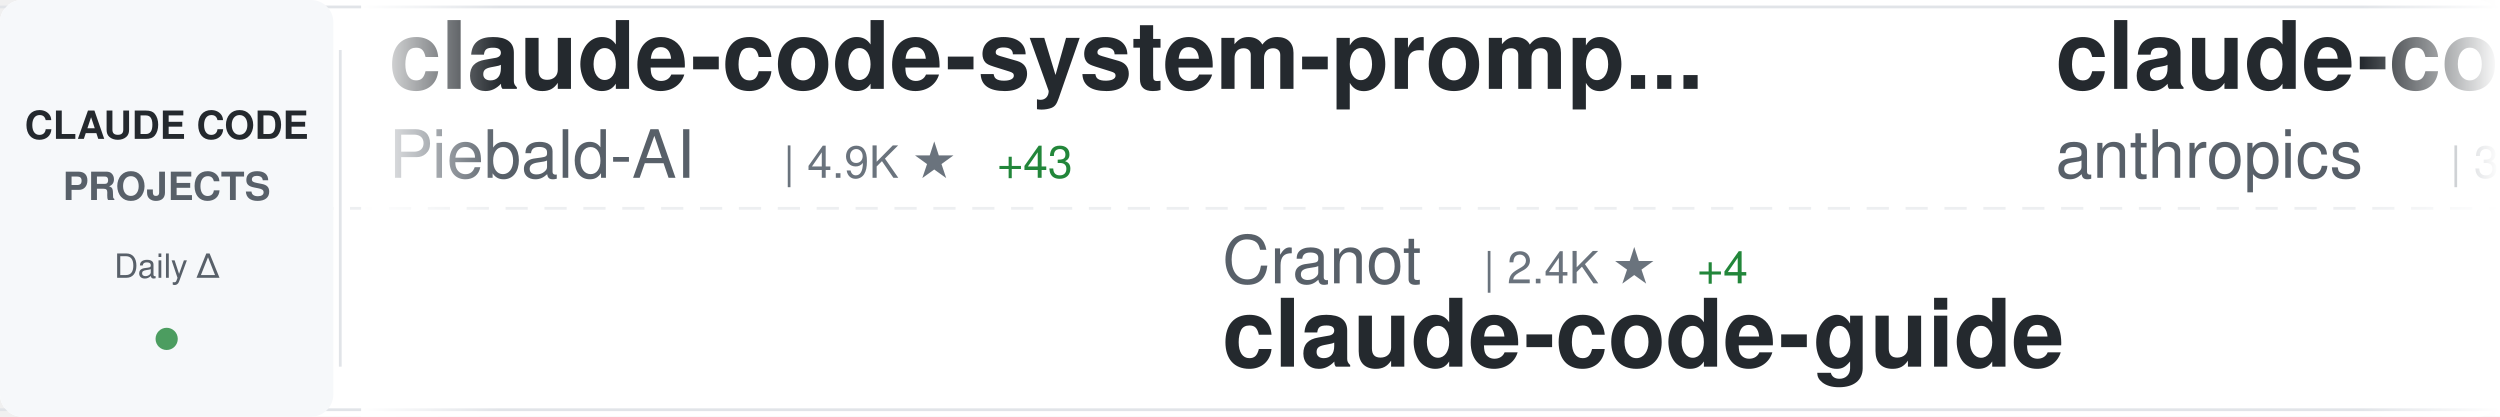
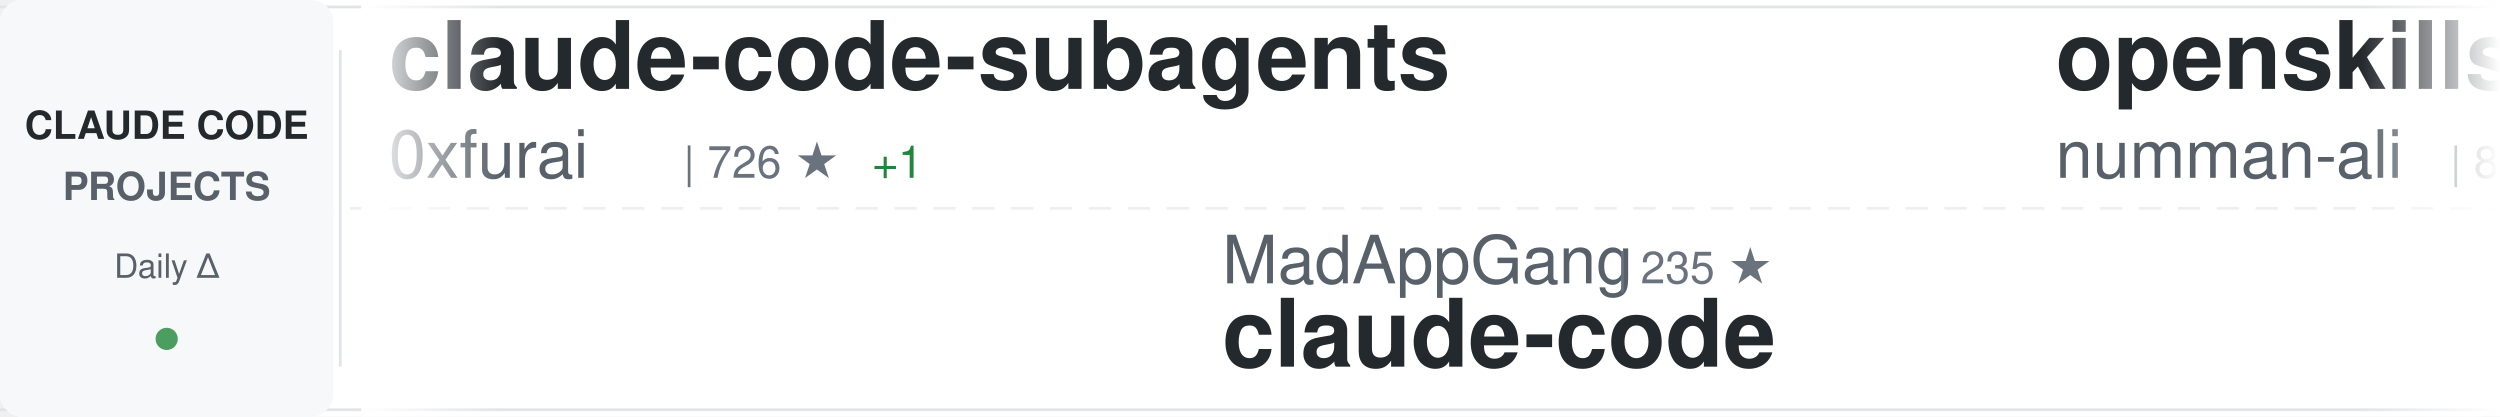
<svg xmlns="http://www.w3.org/2000/svg" width="900" height="150">
  <defs>
    <linearGradient id="awesomeLeftFade" x1="0%" y1="0%" x2="100%" y2="0%">
      <stop offset="0%" style="stop-color:#ffffff;stop-opacity:1" />
      <stop offset="100%" style="stop-color:#ffffff;stop-opacity:0" />
    </linearGradient>
    <linearGradient id="awesomeRightFade" x1="0%" y1="0%" x2="100%" y2="0%">
      <stop offset="0%" style="stop-color:#ffffff;stop-opacity:0" />
      <stop offset="100%" style="stop-color:#ffffff;stop-opacity:1" />
    </linearGradient>
  </defs>
  <rect width="900" height="150" fill="#ffffff" rx="8" />
  <rect x="0" y="2" width="900" height="1" fill="#e1e4e8" />
  <rect x="0" y="147" width="900" height="1" fill="#e1e4e8" />
  <line x1="0" y1="75" x2="900" y2="75" stroke="#e1e4e8" stroke-width="1" stroke-dasharray="8 6" opacity="0.6" />
  <rect x="0" y="0" width="120" height="150" fill="#f6f8fa" rx="8" />
  <text x="60" y="50" font-family="-apple-system, BlinkMacSystemFont, 'Segoe UI', Helvetica, Arial, sans-serif" font-size="14" font-weight="600" fill="#24292e" text-anchor="middle">CLAUDE CODE</text>
  <text x="60" y="72" font-family="-apple-system, BlinkMacSystemFont, 'Segoe UI', Helvetica, Arial, sans-serif" font-size="14" font-weight="600" fill="#586069" text-anchor="middle">PROJECTS</text>
  <text x="60" y="100" font-family="-apple-system, BlinkMacSystemFont, 'Segoe UI', Helvetica, Arial, sans-serif" font-size="12" font-weight="500" fill="#586069" text-anchor="middle">Daily Δ</text>
  <circle cx="60" cy="122" r="4" fill="#22863a" opacity="0.8" />
  <rect x="122" y="18" width="1" height="114" fill="#e1e4e8" />
  <clipPath id="awesomeTickerClip">
    <rect x="130" y="0" width="770" height="150" />
  </clipPath>
  <g clip-path="url(#awesomeTickerClip)">
    <g id="awesomeTickerItems">
      <animateTransform attributeName="transform" attributeType="XML" type="translate" from="0 0" to="-3000 0" dur="54s" repeatCount="indefinite" />
      <g transform="translate(0, 0)">
-         <text x="140" y="32" font-family="-apple-system, BlinkMacSystemFont, 'Segoe UI', Helvetica, Arial, sans-serif" font-size="34" font-weight="600" fill="#24292e">claude-code-system-promp...</text>
-         <text x="140" y="64" font-family="-apple-system, BlinkMacSystemFont, 'Segoe UI', Helvetica, Arial, sans-serif" font-size="24" font-weight="400" fill="#586069">Piebald-AI</text>
-         <text x="282" y="64" font-family="-apple-system, BlinkMacSystemFont, 'Segoe UI', Helvetica, Arial, sans-serif" font-size="16" font-weight="500" fill="#6a737d">| 4.9K ★</text>
-         <text x="359" y="64" font-family="-apple-system, BlinkMacSystemFont, 'Segoe UI', Helvetica, Arial, sans-serif" font-size="16" font-weight="500" fill="#22863a"> +43</text>
+         <text x="140" y="32" font-family="-apple-system, BlinkMacSystemFont, 'Segoe UI', Helvetica, Arial, sans-serif" font-size="34" font-weight="600" fill="#24292e">claude-code-subagents</text>
+         <text x="140" y="64" font-family="-apple-system, BlinkMacSystemFont, 'Segoe UI', Helvetica, Arial, sans-serif" font-size="24" font-weight="400" fill="#586069">0xfurai</text>
+         <text x="246" y="64" font-family="-apple-system, BlinkMacSystemFont, 'Segoe UI', Helvetica, Arial, sans-serif" font-size="16" font-weight="500" fill="#6a737d">| 726 ★</text>
+         <text x="314" y="64" font-family="-apple-system, BlinkMacSystemFont, 'Segoe UI', Helvetica, Arial, sans-serif" font-size="16" font-weight="500" fill="#22863a"> +1</text>
      </g>
      <g transform="translate(300, 0)">
-         <text x="140" y="102" font-family="-apple-system, BlinkMacSystemFont, 'Segoe UI', Helvetica, Arial, sans-serif" font-size="24" font-weight="400" fill="#586069">Cranot</text>
-         <text x="234" y="102" font-family="-apple-system, BlinkMacSystemFont, 'Segoe UI', Helvetica, Arial, sans-serif" font-size="16" font-weight="500" fill="#6a737d">| 2.4K ★</text>
-         <text x="311" y="102" font-family="-apple-system, BlinkMacSystemFont, 'Segoe UI', Helvetica, Arial, sans-serif" font-size="16" font-weight="500" fill="#22863a"> +4</text>
-         <text x="140" y="132" font-family="-apple-system, BlinkMacSystemFont, 'Segoe UI', Helvetica, Arial, sans-serif" font-size="34" font-weight="600" fill="#24292e">claude-code-guide</text>
+         <text x="140" y="102" font-family="-apple-system, BlinkMacSystemFont, 'Segoe UI', Helvetica, Arial, sans-serif" font-size="24" font-weight="400" fill="#586069">MadAppGang</text>
+         <text x="282" y="102" font-family="-apple-system, BlinkMacSystemFont, 'Segoe UI', Helvetica, Arial, sans-serif" font-size="16" font-weight="500" fill="#6a737d">| 235 ★</text>
+         <text x="140" y="132" font-family="-apple-system, BlinkMacSystemFont, 'Segoe UI', Helvetica, Arial, sans-serif" font-size="34" font-weight="600" fill="#24292e">claude-code</text>
      </g>
      <g transform="translate(600, 0)">
-         <text x="140" y="32" font-family="-apple-system, BlinkMacSystemFont, 'Segoe UI', Helvetica, Arial, sans-serif" font-size="34" font-weight="600" fill="#24292e">claude-code-security-rev...</text>
-         <text x="140" y="64" font-family="-apple-system, BlinkMacSystemFont, 'Segoe UI', Helvetica, Arial, sans-serif" font-size="24" font-weight="400" fill="#586069">anthropics</text>
-         <text x="282" y="64" font-family="-apple-system, BlinkMacSystemFont, 'Segoe UI', Helvetica, Arial, sans-serif" font-size="16" font-weight="500" fill="#6a737d">| 3.3K ★</text>
-         <text x="359" y="64" font-family="-apple-system, BlinkMacSystemFont, 'Segoe UI', Helvetica, Arial, sans-serif" font-size="16" font-weight="500" fill="#22863a"> +75</text>
+         <text x="140" y="32" font-family="-apple-system, BlinkMacSystemFont, 'Segoe UI', Helvetica, Arial, sans-serif" font-size="34" font-weight="600" fill="#24292e">openskills</text>
+         <text x="140" y="64" font-family="-apple-system, BlinkMacSystemFont, 'Segoe UI', Helvetica, Arial, sans-serif" font-size="24" font-weight="400" fill="#586069">numman-ali</text>
+         <text x="282" y="64" font-family="-apple-system, BlinkMacSystemFont, 'Segoe UI', Helvetica, Arial, sans-serif" font-size="16" font-weight="500" fill="#6a737d">| 8.5K ★</text>
+         <text x="359" y="64" font-family="-apple-system, BlinkMacSystemFont, 'Segoe UI', Helvetica, Arial, sans-serif" font-size="16" font-weight="500" fill="#22863a"> +27</text>
      </g>
      <g transform="translate(900, 0)">
-         <text x="140" y="102" font-family="-apple-system, BlinkMacSystemFont, 'Segoe UI', Helvetica, Arial, sans-serif" font-size="24" font-weight="400" fill="#586069">EnzeD</text>
-         <text x="222" y="102" font-family="-apple-system, BlinkMacSystemFont, 'Segoe UI', Helvetica, Arial, sans-serif" font-size="16" font-weight="500" fill="#6a737d">| 4.0K ★</text>
-         <text x="299" y="102" font-family="-apple-system, BlinkMacSystemFont, 'Segoe UI', Helvetica, Arial, sans-serif" font-size="16" font-weight="500" fill="#22863a"> +8</text>
-         <text x="140" y="132" font-family="-apple-system, BlinkMacSystemFont, 'Segoe UI', Helvetica, Arial, sans-serif" font-size="34" font-weight="600" fill="#24292e">vibe-coding</text>
+         <text x="140" y="102" font-family="-apple-system, BlinkMacSystemFont, 'Segoe UI', Helvetica, Arial, sans-serif" font-size="24" font-weight="400" fill="#586069">winfunc</text>
+         <text x="246" y="102" font-family="-apple-system, BlinkMacSystemFont, 'Segoe UI', Helvetica, Arial, sans-serif" font-size="16" font-weight="500" fill="#6a737d">| 20.7K ★</text>
+         <text x="332" y="102" font-family="-apple-system, BlinkMacSystemFont, 'Segoe UI', Helvetica, Arial, sans-serif" font-size="16" font-weight="500" fill="#22863a"> +14</text>
+         <text x="140" y="132" font-family="-apple-system, BlinkMacSystemFont, 'Segoe UI', Helvetica, Arial, sans-serif" font-size="34" font-weight="600" fill="#24292e">opcode</text>
      </g>
      <g transform="translate(1200, 0)">
-         <text x="140" y="32" font-family="-apple-system, BlinkMacSystemFont, 'Segoe UI', Helvetica, Arial, sans-serif" font-size="34" font-weight="600" fill="#24292e">claude-code-plugins-plus...</text>
-         <text x="140" y="64" font-family="-apple-system, BlinkMacSystemFont, 'Segoe UI', Helvetica, Arial, sans-serif" font-size="24" font-weight="400" fill="#586069">jeremylongshore</text>
-         <text x="342" y="64" font-family="-apple-system, BlinkMacSystemFont, 'Segoe UI', Helvetica, Arial, sans-serif" font-size="16" font-weight="500" fill="#6a737d">| 1.4K ★</text>
-         <text x="419" y="64" font-family="-apple-system, BlinkMacSystemFont, 'Segoe UI', Helvetica, Arial, sans-serif" font-size="16" font-weight="500" fill="#22863a"> +7</text>
+         <text x="140" y="32" font-family="-apple-system, BlinkMacSystemFont, 'Segoe UI', Helvetica, Arial, sans-serif" font-size="34" font-weight="600" fill="#24292e">claude-code-mcp</text>
+         <text x="140" y="64" font-family="-apple-system, BlinkMacSystemFont, 'Segoe UI', Helvetica, Arial, sans-serif" font-size="24" font-weight="400" fill="#586069">steipete</text>
+         <text x="258" y="64" font-family="-apple-system, BlinkMacSystemFont, 'Segoe UI', Helvetica, Arial, sans-serif" font-size="16" font-weight="500" fill="#6a737d">| 1.1K ★</text>
+         <text x="335" y="64" font-family="-apple-system, BlinkMacSystemFont, 'Segoe UI', Helvetica, Arial, sans-serif" font-size="16" font-weight="500" fill="#22863a"> +1</text>
      </g>
      <g transform="translate(1500, 0)">
-         <text x="140" y="102" font-family="-apple-system, BlinkMacSystemFont, 'Segoe UI', Helvetica, Arial, sans-serif" font-size="24" font-weight="400" fill="#586069">darcyegb</text>
-         <text x="258" y="102" font-family="-apple-system, BlinkMacSystemFont, 'Segoe UI', Helvetica, Arial, sans-serif" font-size="16" font-weight="500" fill="#6a737d">| 565 ★</text>
-         <text x="326" y="102" font-family="-apple-system, BlinkMacSystemFont, 'Segoe UI', Helvetica, Arial, sans-serif" font-size="16" font-weight="500" fill="#22863a"> +2</text>
-         <text x="140" y="132" font-family="-apple-system, BlinkMacSystemFont, 'Segoe UI', Helvetica, Arial, sans-serif" font-size="34" font-weight="600" fill="#24292e">ClaudeCodeAgents</text>
+         <text x="140" y="102" font-family="-apple-system, BlinkMacSystemFont, 'Segoe UI', Helvetica, Arial, sans-serif" font-size="24" font-weight="400" fill="#586069">simonw</text>
+         <text x="234" y="102" font-family="-apple-system, BlinkMacSystemFont, 'Segoe UI', Helvetica, Arial, sans-serif" font-size="16" font-weight="500" fill="#6a737d">| 1.1K ★</text>
+         <text x="311" y="102" font-family="-apple-system, BlinkMacSystemFont, 'Segoe UI', Helvetica, Arial, sans-serif" font-size="16" font-weight="500" fill="#22863a"> +5</text>
+         <text x="140" y="132" font-family="-apple-system, BlinkMacSystemFont, 'Segoe UI', Helvetica, Arial, sans-serif" font-size="34" font-weight="600" fill="#24292e">claude-code-transcripts</text>
      </g>
      <g transform="translate(1800, 0)">
-         <text x="140" y="32" font-family="-apple-system, BlinkMacSystemFont, 'Segoe UI', Helvetica, Arial, sans-serif" font-size="34" font-weight="600" fill="#24292e">claude-code-hooks-master...</text>
-         <text x="140" y="64" font-family="-apple-system, BlinkMacSystemFont, 'Segoe UI', Helvetica, Arial, sans-serif" font-size="24" font-weight="400" fill="#586069">disler</text>
-         <text x="234" y="64" font-family="-apple-system, BlinkMacSystemFont, 'Segoe UI', Helvetica, Arial, sans-serif" font-size="16" font-weight="500" fill="#6a737d">| 3.1K ★</text>
-         <text x="311" y="64" font-family="-apple-system, BlinkMacSystemFont, 'Segoe UI', Helvetica, Arial, sans-serif" font-size="16" font-weight="500" fill="#22863a"> +10</text>
+         <text x="140" y="32" font-family="-apple-system, BlinkMacSystemFont, 'Segoe UI', Helvetica, Arial, sans-serif" font-size="34" font-weight="600" fill="#24292e">claude-code-viewer</text>
+         <text x="140" y="64" font-family="-apple-system, BlinkMacSystemFont, 'Segoe UI', Helvetica, Arial, sans-serif" font-size="24" font-weight="400" fill="#586069">d-kimuson</text>
+         <text x="270" y="64" font-family="-apple-system, BlinkMacSystemFont, 'Segoe UI', Helvetica, Arial, sans-serif" font-size="16" font-weight="500" fill="#6a737d">| 913 ★</text>
+         <text x="338" y="64" font-family="-apple-system, BlinkMacSystemFont, 'Segoe UI', Helvetica, Arial, sans-serif" font-size="16" font-weight="500" fill="#22863a"> +2</text>
      </g>
      <g transform="translate(2100, 0)">
-         <text x="140" y="102" font-family="-apple-system, BlinkMacSystemFont, 'Segoe UI', Helvetica, Arial, sans-serif" font-size="24" font-weight="400" fill="#586069">anthropics</text>
-         <text x="282" y="102" font-family="-apple-system, BlinkMacSystemFont, 'Segoe UI', Helvetica, Arial, sans-serif" font-size="16" font-weight="500" fill="#6a737d">| 5.8K ★</text>
-         <text x="359" y="102" font-family="-apple-system, BlinkMacSystemFont, 'Segoe UI', Helvetica, Arial, sans-serif" font-size="16" font-weight="500" fill="#22863a"> +22</text>
-         <text x="140" y="132" font-family="-apple-system, BlinkMacSystemFont, 'Segoe UI', Helvetica, Arial, sans-serif" font-size="34" font-weight="600" fill="#24292e">claude-code-action</text>
+         <text x="140" y="102" font-family="-apple-system, BlinkMacSystemFont, 'Segoe UI', Helvetica, Arial, sans-serif" font-size="24" font-weight="400" fill="#586069">alirezarezvani</text>
+         <text x="330" y="102" font-family="-apple-system, BlinkMacSystemFont, 'Segoe UI', Helvetica, Arial, sans-serif" font-size="16" font-weight="500" fill="#6a737d">| 2.0K ★</text>
+         <text x="407" y="102" font-family="-apple-system, BlinkMacSystemFont, 'Segoe UI', Helvetica, Arial, sans-serif" font-size="16" font-weight="500" fill="#22863a"> +21</text>
+         <text x="140" y="132" font-family="-apple-system, BlinkMacSystemFont, 'Segoe UI', Helvetica, Arial, sans-serif" font-size="34" font-weight="600" fill="#24292e">claude-skills</text>
      </g>
      <g transform="translate(2400, 0)">
-         <text x="140" y="32" font-family="-apple-system, BlinkMacSystemFont, 'Segoe UI', Helvetica, Arial, sans-serif" font-size="34" font-weight="600" fill="#24292e">everything-claude-code</text>
-         <text x="140" y="64" font-family="-apple-system, BlinkMacSystemFont, 'Segoe UI', Helvetica, Arial, sans-serif" font-size="24" font-weight="400" fill="#586069">affaan-m</text>
-         <text x="258" y="64" font-family="-apple-system, BlinkMacSystemFont, 'Segoe UI', Helvetica, Arial, sans-serif" font-size="16" font-weight="500" fill="#6a737d">| 51.5K ★</text>
-         <text x="344" y="64" font-family="-apple-system, BlinkMacSystemFont, 'Segoe UI', Helvetica, Arial, sans-serif" font-size="16" font-weight="500" fill="#22863a"> +850</text>
+         <text x="140" y="32" font-family="-apple-system, BlinkMacSystemFont, 'Segoe UI', Helvetica, Arial, sans-serif" font-size="34" font-weight="600" fill="#24292e">claude-code-proxy</text>
+         <text x="140" y="64" font-family="-apple-system, BlinkMacSystemFont, 'Segoe UI', Helvetica, Arial, sans-serif" font-size="24" font-weight="400" fill="#586069">fuergaosi233</text>
+         <text x="306" y="64" font-family="-apple-system, BlinkMacSystemFont, 'Segoe UI', Helvetica, Arial, sans-serif" font-size="16" font-weight="500" fill="#6a737d">| 2.1K ★</text>
+         <text x="383" y="64" font-family="-apple-system, BlinkMacSystemFont, 'Segoe UI', Helvetica, Arial, sans-serif" font-size="16" font-weight="500" fill="#22863a"> +6</text>
      </g>
      <g transform="translate(2700, 0)">
-         <text x="140" y="102" font-family="-apple-system, BlinkMacSystemFont, 'Segoe UI', Helvetica, Arial, sans-serif" font-size="24" font-weight="400" fill="#586069">ykdojo</text>
-         <text x="234" y="102" font-family="-apple-system, BlinkMacSystemFont, 'Segoe UI', Helvetica, Arial, sans-serif" font-size="16" font-weight="500" fill="#6a737d">| 3.1K ★</text>
-         <text x="311" y="102" font-family="-apple-system, BlinkMacSystemFont, 'Segoe UI', Helvetica, Arial, sans-serif" font-size="16" font-weight="500" fill="#22863a"> +33</text>
-         <text x="140" y="132" font-family="-apple-system, BlinkMacSystemFont, 'Segoe UI', Helvetica, Arial, sans-serif" font-size="34" font-weight="600" fill="#24292e">claude-code-tips</text>
+         <text x="140" y="102" font-family="-apple-system, BlinkMacSystemFont, 'Segoe UI', Helvetica, Arial, sans-serif" font-size="24" font-weight="400" fill="#586069">revfactory</text>
+         <text x="282" y="102" font-family="-apple-system, BlinkMacSystemFont, 'Segoe UI', Helvetica, Arial, sans-serif" font-size="16" font-weight="500" fill="#6a737d">| 756 ★</text>
+         <text x="140" y="132" font-family="-apple-system, BlinkMacSystemFont, 'Segoe UI', Helvetica, Arial, sans-serif" font-size="34" font-weight="600" fill="#24292e">claude-code-mastering</text>
      </g>
      <g transform="translate(3000, 0)">
-         <text x="140" y="32" font-family="-apple-system, BlinkMacSystemFont, 'Segoe UI', Helvetica, Arial, sans-serif" font-size="34" font-weight="600" fill="#24292e">claude-code-system-promp...</text>
-         <text x="140" y="64" font-family="-apple-system, BlinkMacSystemFont, 'Segoe UI', Helvetica, Arial, sans-serif" font-size="24" font-weight="400" fill="#586069">Piebald-AI</text>
-         <text x="282" y="64" font-family="-apple-system, BlinkMacSystemFont, 'Segoe UI', Helvetica, Arial, sans-serif" font-size="16" font-weight="500" fill="#6a737d">| 4.9K ★</text>
-         <text x="359" y="64" font-family="-apple-system, BlinkMacSystemFont, 'Segoe UI', Helvetica, Arial, sans-serif" font-size="16" font-weight="500" fill="#22863a"> +43</text>
+         <text x="140" y="32" font-family="-apple-system, BlinkMacSystemFont, 'Segoe UI', Helvetica, Arial, sans-serif" font-size="34" font-weight="600" fill="#24292e">claude-code-subagents</text>
+         <text x="140" y="64" font-family="-apple-system, BlinkMacSystemFont, 'Segoe UI', Helvetica, Arial, sans-serif" font-size="24" font-weight="400" fill="#586069">0xfurai</text>
+         <text x="246" y="64" font-family="-apple-system, BlinkMacSystemFont, 'Segoe UI', Helvetica, Arial, sans-serif" font-size="16" font-weight="500" fill="#6a737d">| 726 ★</text>
+         <text x="314" y="64" font-family="-apple-system, BlinkMacSystemFont, 'Segoe UI', Helvetica, Arial, sans-serif" font-size="16" font-weight="500" fill="#22863a"> +1</text>
      </g>
      <g transform="translate(3300, 0)">
-         <text x="140" y="102" font-family="-apple-system, BlinkMacSystemFont, 'Segoe UI', Helvetica, Arial, sans-serif" font-size="24" font-weight="400" fill="#586069">Cranot</text>
-         <text x="234" y="102" font-family="-apple-system, BlinkMacSystemFont, 'Segoe UI', Helvetica, Arial, sans-serif" font-size="16" font-weight="500" fill="#6a737d">| 2.4K ★</text>
-         <text x="311" y="102" font-family="-apple-system, BlinkMacSystemFont, 'Segoe UI', Helvetica, Arial, sans-serif" font-size="16" font-weight="500" fill="#22863a"> +4</text>
-         <text x="140" y="132" font-family="-apple-system, BlinkMacSystemFont, 'Segoe UI', Helvetica, Arial, sans-serif" font-size="34" font-weight="600" fill="#24292e">claude-code-guide</text>
+         <text x="140" y="102" font-family="-apple-system, BlinkMacSystemFont, 'Segoe UI', Helvetica, Arial, sans-serif" font-size="24" font-weight="400" fill="#586069">MadAppGang</text>
+         <text x="282" y="102" font-family="-apple-system, BlinkMacSystemFont, 'Segoe UI', Helvetica, Arial, sans-serif" font-size="16" font-weight="500" fill="#6a737d">| 235 ★</text>
+         <text x="140" y="132" font-family="-apple-system, BlinkMacSystemFont, 'Segoe UI', Helvetica, Arial, sans-serif" font-size="34" font-weight="600" fill="#24292e">claude-code</text>
      </g>
      <g transform="translate(3600, 0)">
-         <text x="140" y="32" font-family="-apple-system, BlinkMacSystemFont, 'Segoe UI', Helvetica, Arial, sans-serif" font-size="34" font-weight="600" fill="#24292e">claude-code-security-rev...</text>
-         <text x="140" y="64" font-family="-apple-system, BlinkMacSystemFont, 'Segoe UI', Helvetica, Arial, sans-serif" font-size="24" font-weight="400" fill="#586069">anthropics</text>
-         <text x="282" y="64" font-family="-apple-system, BlinkMacSystemFont, 'Segoe UI', Helvetica, Arial, sans-serif" font-size="16" font-weight="500" fill="#6a737d">| 3.3K ★</text>
-         <text x="359" y="64" font-family="-apple-system, BlinkMacSystemFont, 'Segoe UI', Helvetica, Arial, sans-serif" font-size="16" font-weight="500" fill="#22863a"> +75</text>
+         <text x="140" y="32" font-family="-apple-system, BlinkMacSystemFont, 'Segoe UI', Helvetica, Arial, sans-serif" font-size="34" font-weight="600" fill="#24292e">openskills</text>
+         <text x="140" y="64" font-family="-apple-system, BlinkMacSystemFont, 'Segoe UI', Helvetica, Arial, sans-serif" font-size="24" font-weight="400" fill="#586069">numman-ali</text>
+         <text x="282" y="64" font-family="-apple-system, BlinkMacSystemFont, 'Segoe UI', Helvetica, Arial, sans-serif" font-size="16" font-weight="500" fill="#6a737d">| 8.5K ★</text>
+         <text x="359" y="64" font-family="-apple-system, BlinkMacSystemFont, 'Segoe UI', Helvetica, Arial, sans-serif" font-size="16" font-weight="500" fill="#22863a"> +27</text>
      </g>
      <g transform="translate(3900, 0)">
-         <text x="140" y="102" font-family="-apple-system, BlinkMacSystemFont, 'Segoe UI', Helvetica, Arial, sans-serif" font-size="24" font-weight="400" fill="#586069">EnzeD</text>
-         <text x="222" y="102" font-family="-apple-system, BlinkMacSystemFont, 'Segoe UI', Helvetica, Arial, sans-serif" font-size="16" font-weight="500" fill="#6a737d">| 4.0K ★</text>
-         <text x="299" y="102" font-family="-apple-system, BlinkMacSystemFont, 'Segoe UI', Helvetica, Arial, sans-serif" font-size="16" font-weight="500" fill="#22863a"> +8</text>
-         <text x="140" y="132" font-family="-apple-system, BlinkMacSystemFont, 'Segoe UI', Helvetica, Arial, sans-serif" font-size="34" font-weight="600" fill="#24292e">vibe-coding</text>
+         <text x="140" y="102" font-family="-apple-system, BlinkMacSystemFont, 'Segoe UI', Helvetica, Arial, sans-serif" font-size="24" font-weight="400" fill="#586069">winfunc</text>
+         <text x="246" y="102" font-family="-apple-system, BlinkMacSystemFont, 'Segoe UI', Helvetica, Arial, sans-serif" font-size="16" font-weight="500" fill="#6a737d">| 20.7K ★</text>
+         <text x="332" y="102" font-family="-apple-system, BlinkMacSystemFont, 'Segoe UI', Helvetica, Arial, sans-serif" font-size="16" font-weight="500" fill="#22863a"> +14</text>
+         <text x="140" y="132" font-family="-apple-system, BlinkMacSystemFont, 'Segoe UI', Helvetica, Arial, sans-serif" font-size="34" font-weight="600" fill="#24292e">opcode</text>
      </g>
    </g>
  </g>
  <rect x="130" y="0" width="50" height="150" fill="url(#awesomeLeftFade)" />
  <rect x="850" y="0" width="50" height="150" fill="url(#awesomeRightFade)" />
</svg>
